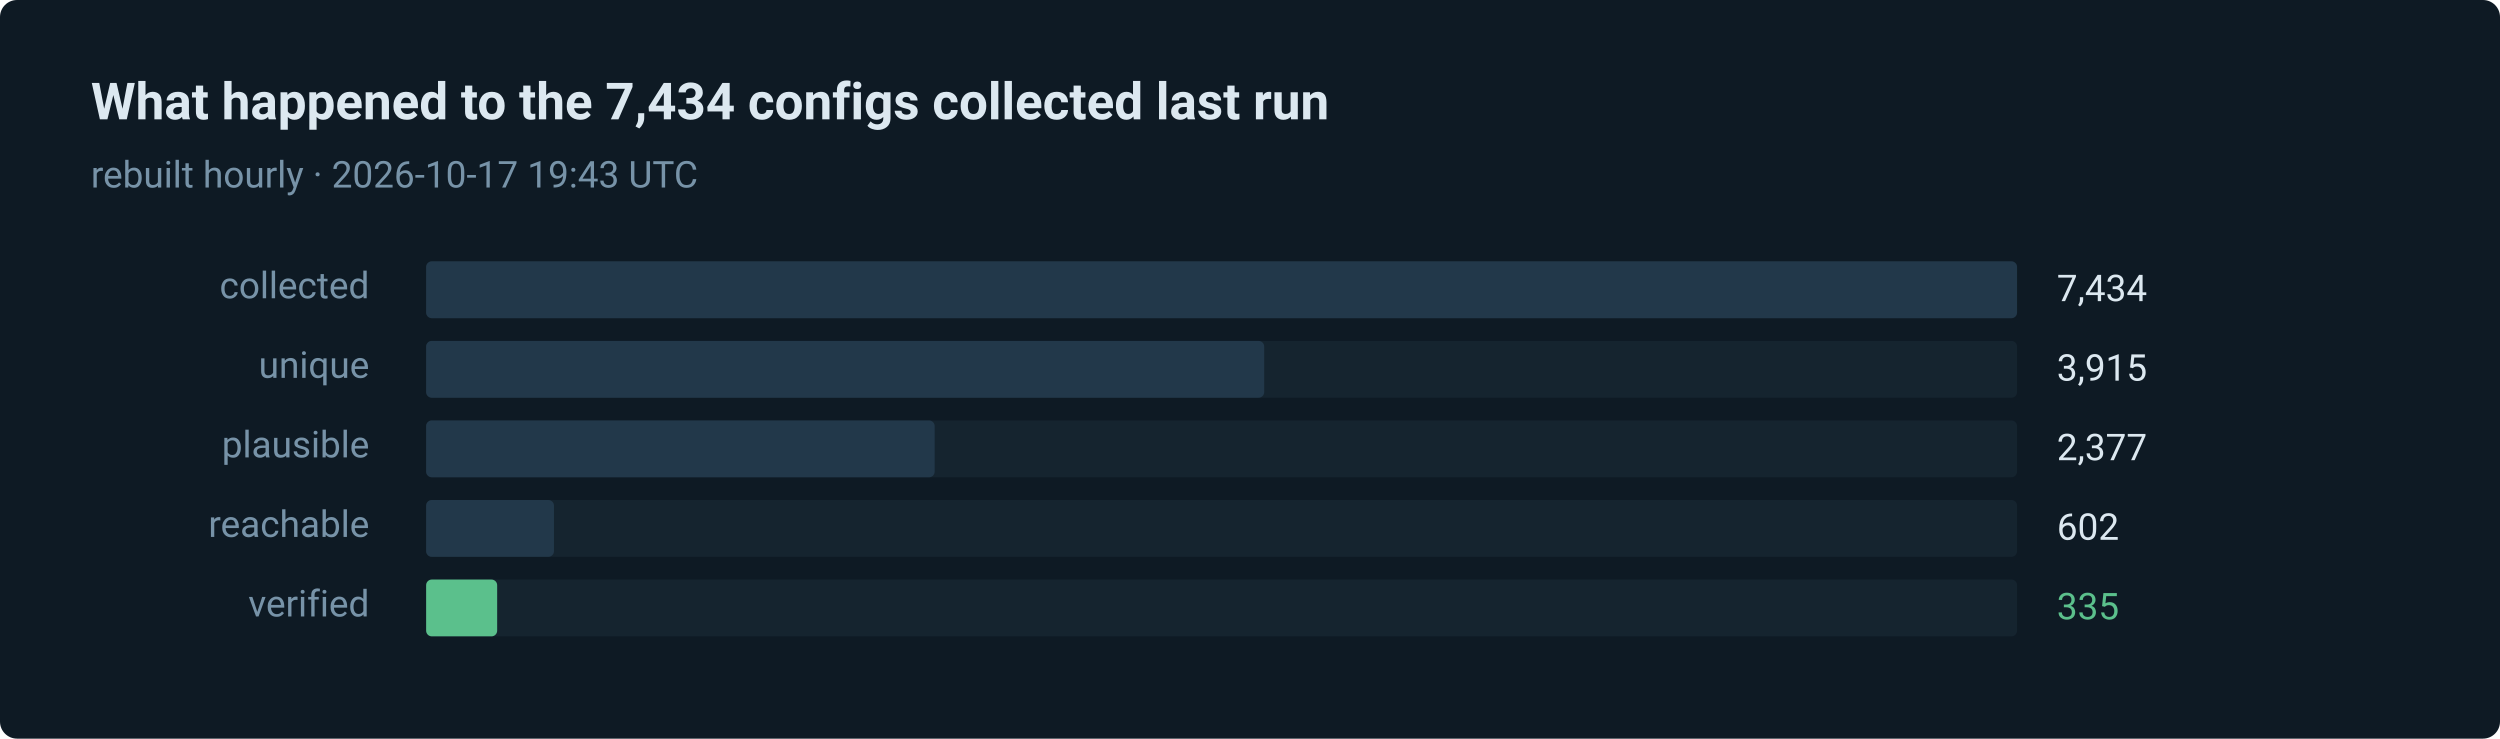
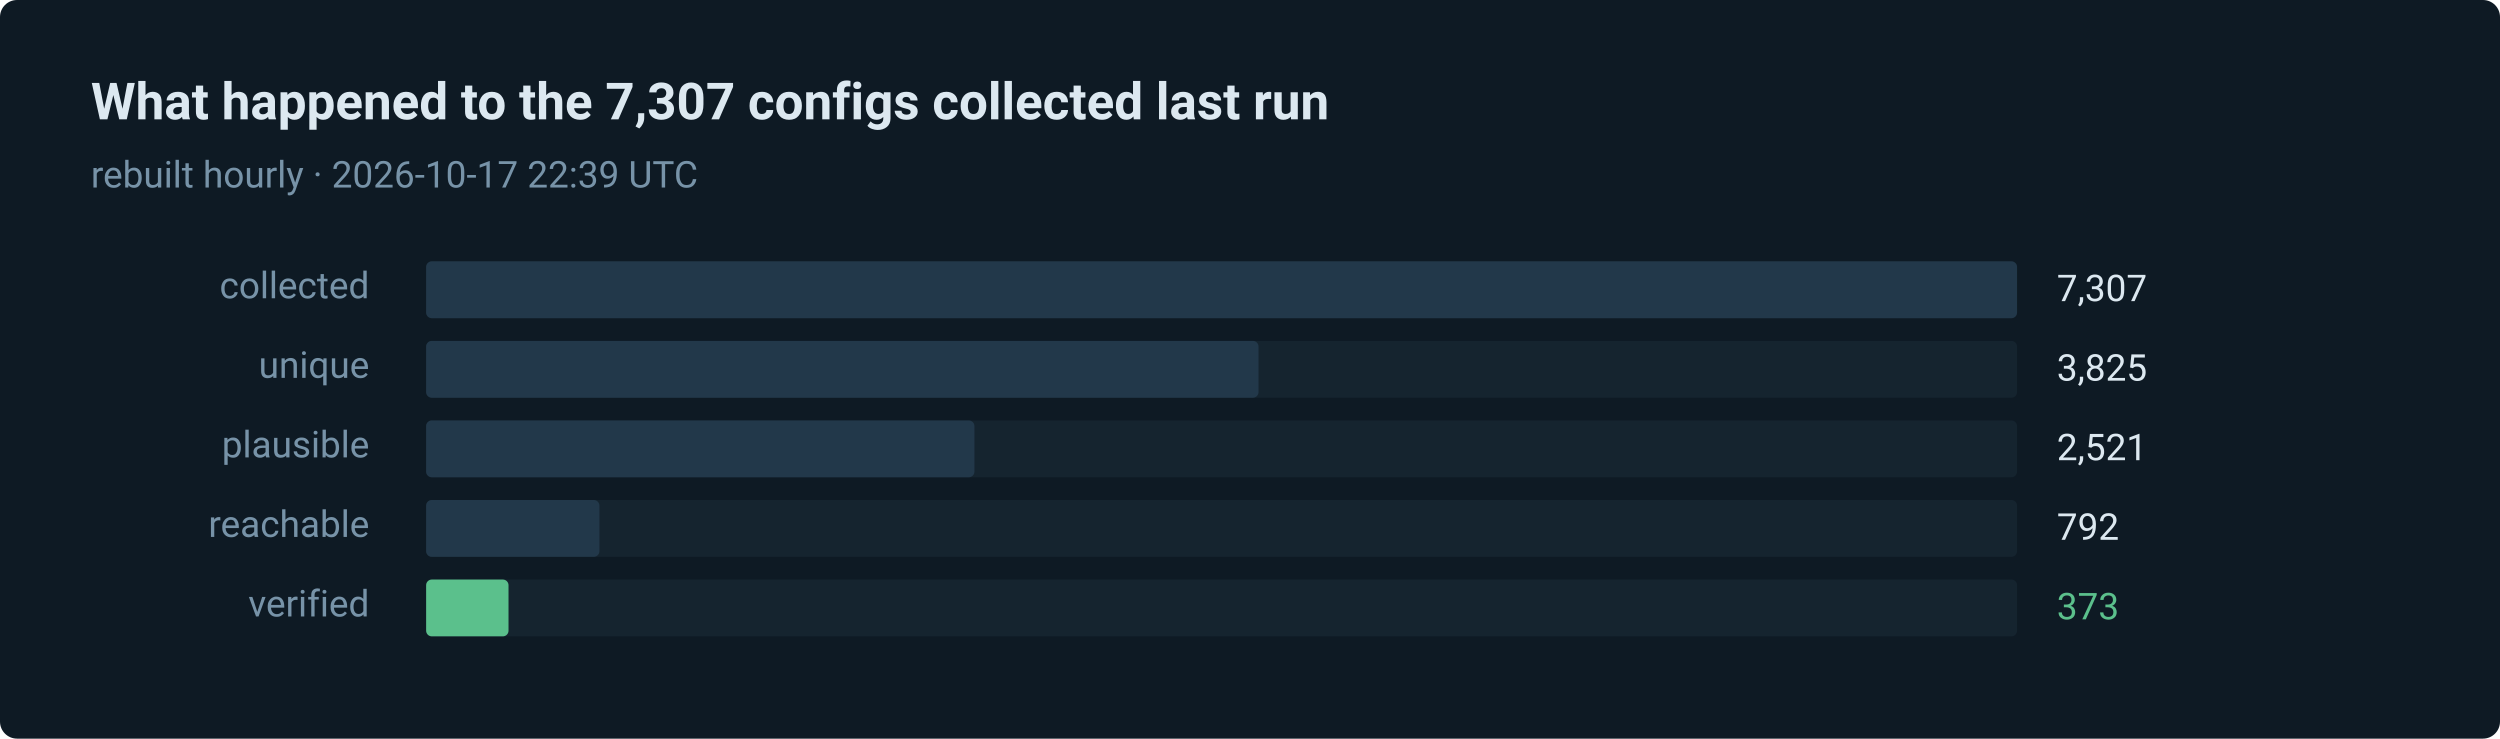
- <svg xmlns="http://www.w3.org/2000/svg" width="880" height="260" viewBox="0 0 880 260" role="img" aria-label="335 of 7434 routes verified in the last run">
+ <svg xmlns="http://www.w3.org/2000/svg" width="880" height="260" viewBox="0 0 880 260" role="img" aria-label="373 of 7307 routes verified in the last run">
  <style>text { font-family: ui-sans-serif, system-ui, -apple-system, 'Segoe UI', Roboto, 'Helvetica Neue', Arial, sans-serif; }</style>
  <rect width="880" height="260" rx="6" fill="#0e1a24" />
-   <text x="32" y="42" fill="#dce8f0" font-size="18" font-weight="600">What happened to the 7,434 configs collected last run</text>
-   <text x="32" y="66" fill="#7793a8" font-size="13">rebuilt hourly · 2026-10-17 19:43 UTC</text>
+   <text x="32" y="42" fill="#dce8f0" font-size="18" font-weight="600">What happened to the 7,307 configs collected last run</text>
+   <text x="32" y="66" fill="#7793a8" font-size="13">rebuilt hourly · 2026-10-17 22:39 UTC</text>
  <text x="130" y="105" fill="#7793a8" font-size="13" text-anchor="end">collected</text>
  <rect x="150" y="92" width="560" height="20" rx="2" fill="#15242f" />
  <rect x="150" y="92" width="560" height="20" rx="2" fill="#22384a" />
-   <text x="724" y="106" fill="#dce8f0" font-size="13">7,434</text>
+   <text x="724" y="106" fill="#dce8f0" font-size="13">7,307</text>
  <text x="130" y="133" fill="#7793a8" font-size="13" text-anchor="end">unique</text>
  <rect x="150" y="120" width="560" height="20" rx="2" fill="#15242f" />
-   <rect x="150" y="120" width="295" height="20" rx="2" fill="#22384a" />
-   <text x="724" y="134" fill="#dce8f0" font-size="13">3,915</text>
+   <rect x="150" y="120" width="293" height="20" rx="2" fill="#22384a" />
+   <text x="724" y="134" fill="#dce8f0" font-size="13">3,825</text>
  <text x="130" y="161" fill="#7793a8" font-size="13" text-anchor="end">plausible</text>
  <rect x="150" y="148" width="560" height="20" rx="2" fill="#15242f" />
-   <rect x="150" y="148" width="179" height="20" rx="2" fill="#22384a" />
-   <text x="724" y="162" fill="#dce8f0" font-size="13">2,377</text>
+   <rect x="150" y="148" width="193" height="20" rx="2" fill="#22384a" />
+   <text x="724" y="162" fill="#dce8f0" font-size="13">2,521</text>
  <text x="130" y="189" fill="#7793a8" font-size="13" text-anchor="end">reachable</text>
  <rect x="150" y="176" width="560" height="20" rx="2" fill="#15242f" />
-   <rect x="150" y="176" width="45" height="20" rx="2" fill="#22384a" />
-   <text x="724" y="190" fill="#dce8f0" font-size="13">602</text>
+   <rect x="150" y="176" width="61" height="20" rx="2" fill="#22384a" />
+   <text x="724" y="190" fill="#dce8f0" font-size="13">792</text>
  <text x="130" y="217" fill="#7793a8" font-size="13" text-anchor="end">verified</text>
  <rect x="150" y="204" width="560" height="20" rx="2" fill="#15242f" />
-   <rect x="150" y="204" width="25" height="20" rx="2" fill="#5bc08c" />
-   <text x="724" y="218" fill="#5bc08c" font-size="13">335</text>
+   <rect x="150" y="204" width="29" height="20" rx="2" fill="#5bc08c" />
+   <text x="724" y="218" fill="#5bc08c" font-size="13">373</text>
</svg>
